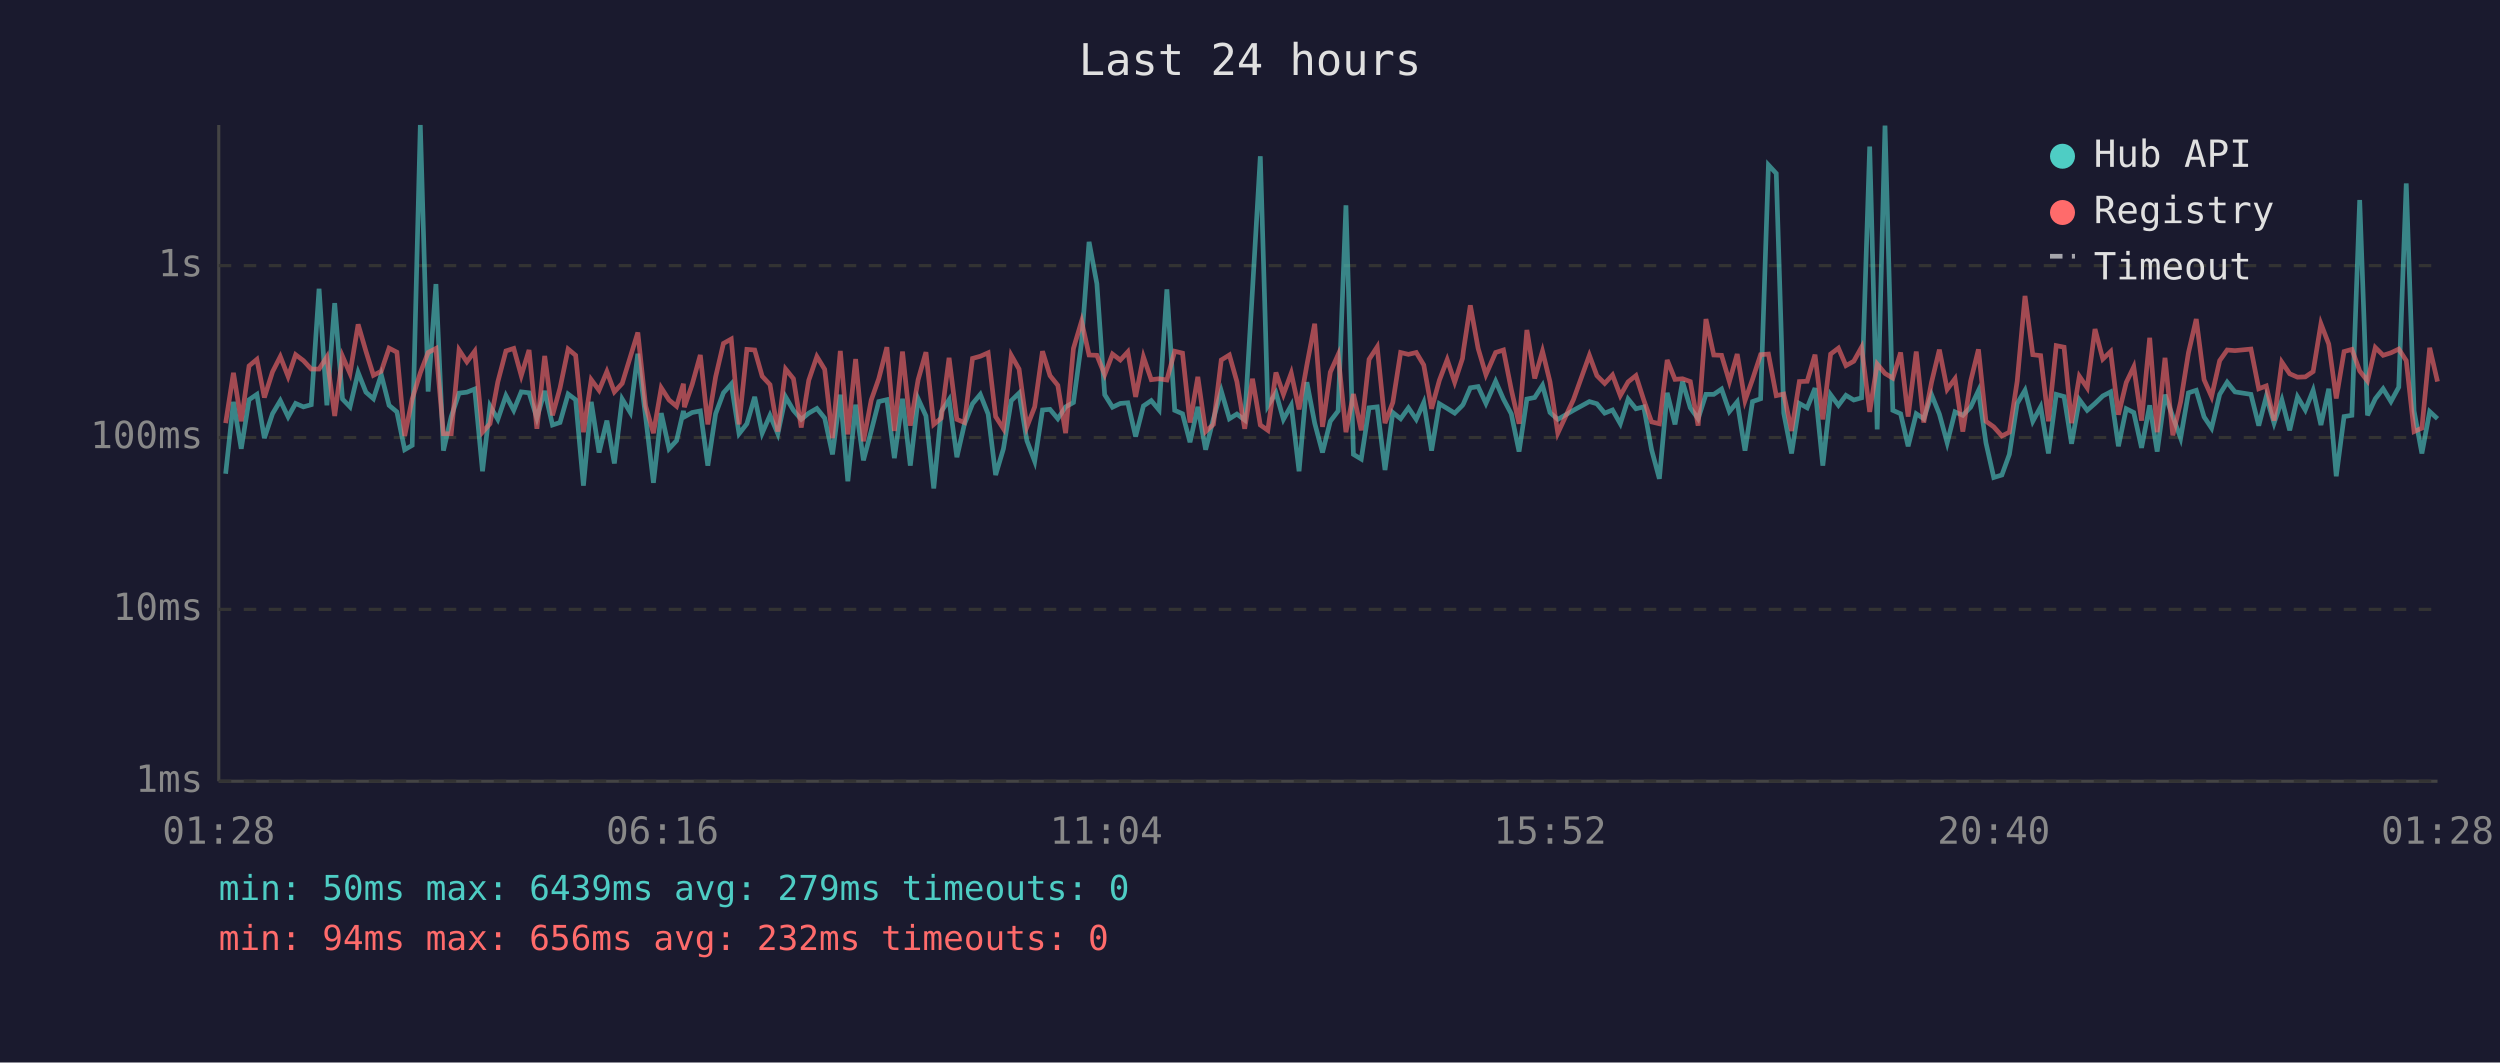
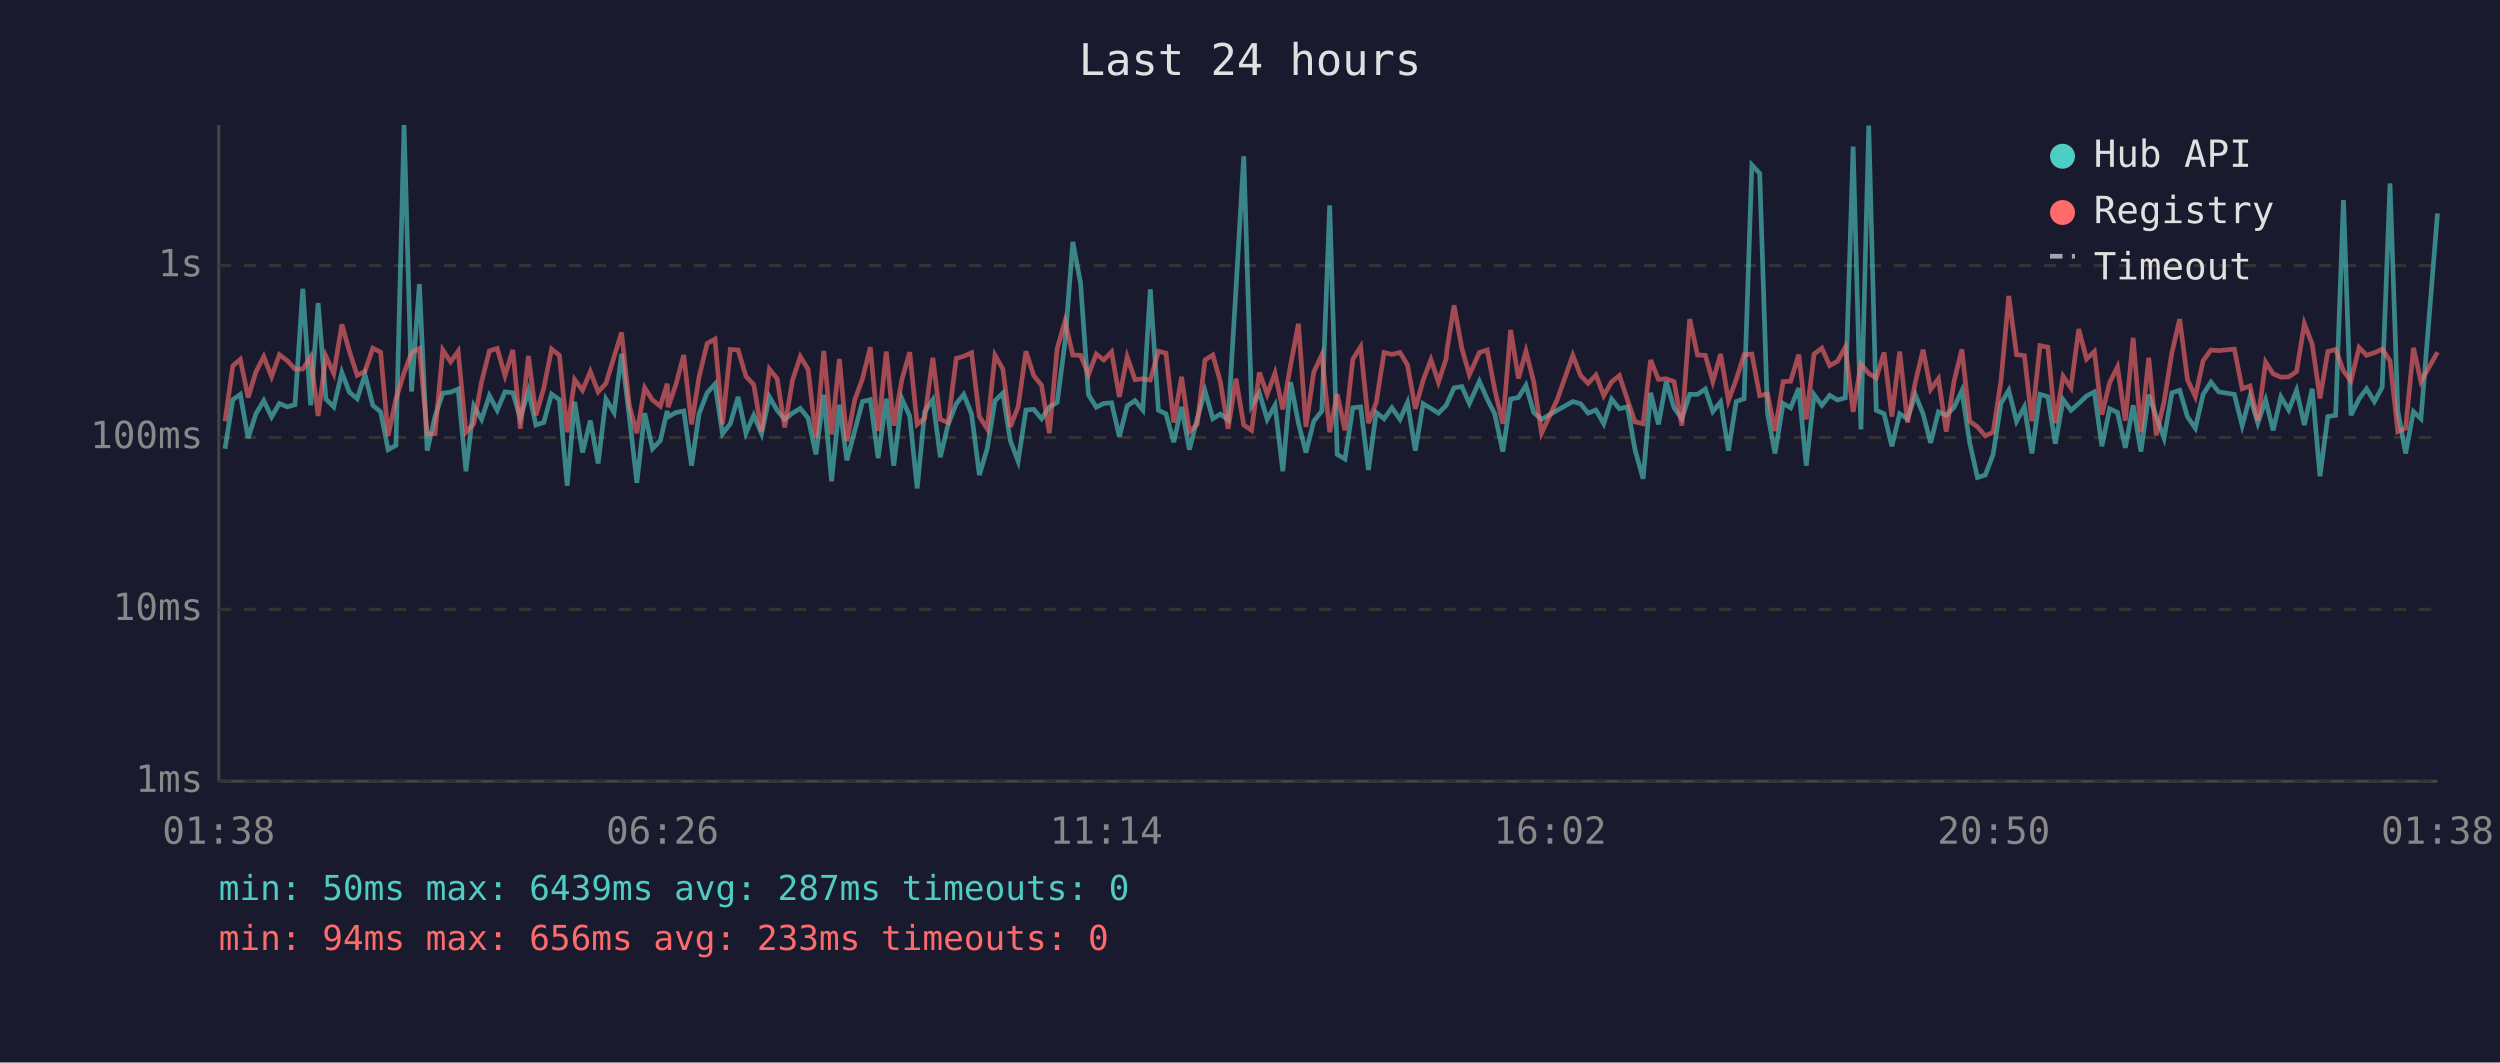
<svg xmlns="http://www.w3.org/2000/svg" viewBox="0 0 800 340" font-family="monospace" font-size="12">
  <rect width="800" height="340" fill="#1a1a2e" />
  <text x="400" y="24" fill="#e0e0e0" font-size="14" text-anchor="middle">Last 24 hours</text>
  <line x1="70" y1="40" x2="70" y2="250" stroke="#444" stroke-width="1" />
  <line x1="70" y1="250" x2="780" y2="250" stroke="#444" stroke-width="1" />
  <line x1="70" y1="250" x2="780" y2="250" stroke="#333" stroke-width="1" stroke-dasharray="4" />
  <text x="65" y="250" fill="#888" text-anchor="end" dominant-baseline="middle">1ms</text>
  <line x1="70" y1="195" x2="780" y2="195" stroke="#333" stroke-width="1" stroke-dasharray="4" />
  <text x="65" y="195" fill="#888" text-anchor="end" dominant-baseline="middle">10ms</text>
  <line x1="70" y1="140" x2="780" y2="140" stroke="#333" stroke-width="1" stroke-dasharray="4" />
  <text x="65" y="140" fill="#888" text-anchor="end" dominant-baseline="middle">100ms</text>
  <line x1="70" y1="85" x2="780" y2="85" stroke="#333" stroke-width="1" stroke-dasharray="4" />
  <text x="65" y="85" fill="#888" text-anchor="end" dominant-baseline="middle">1s</text>
-   <text x="70" y="270" fill="#888" text-anchor="middle">01:28</text>
-   <text x="212" y="270" fill="#888" text-anchor="middle">06:16</text>
-   <text x="354" y="270" fill="#888" text-anchor="middle">11:04</text>
-   <text x="496" y="270" fill="#888" text-anchor="middle">15:52</text>
-   <text x="638" y="270" fill="#888" text-anchor="middle">20:40</text>
-   <text x="780" y="270" fill="#888" text-anchor="middle">01:28</text>
-   <polyline points="72.2,151.6 74.7,128.6 77.2,143.6 79.7,127.9 82.2,126.2 84.6,140.2 87.2,132.4 89.7,128.2 92.2,133.4 94.6,129.1 97.1,130.2 99.6,129.5 102.1,92.4 104.6,129.7 107.1,97.0 109.6,127.7 112.0,130.2 114.6,119.2 117.1,125.5 119.5,127.6 122.0,119.9 124.5,129.7 127.0,131.8 129.5,143.9 131.9,142.5 134.5,40.0 137.0,125.3 139.5,90.9 141.9,144.2 144.4,133.3 146.9,125.8 149.4,125.5 151.9,124.5 154.4,150.8 156.8,129.9 159.3,134.2 161.9,126.6 164.4,131.3 166.8,125.4 169.3,125.7 171.8,133.8 174.3,125.1 176.8,136.0 179.2,135.2 181.8,126.1 184.2,127.9 186.7,155.4 189.2,128.6 191.7,144.8 194.2,134.6 196.6,148.3 199.1,127.7 201.7,132.0 204.1,113.2 206.6,133.4 209.1,154.5 211.6,132.2 214.1,143.6 216.5,141.0 218.7,131.5 219.0,133.4 221.5,132.0 224.1,131.5 226.5,149.0 229.0,132.4 231.5,125.7 234.0,122.9 236.5,138.8 239.0,135.6 241.5,127.0 243.9,138.6 246.4,132.9 248.9,138.8 251.4,127.0 253.9,131.3 256.4,134.2 258.8,132.2 261.4,130.7 263.9,133.8 266.4,145.4 268.9,126.3 271.3,154.0 273.8,129.5 276.3,147.3 278.8,137.9 281.2,128.5 283.8,127.9 286.2,146.6 288.8,127.6 291.3,149.0 293.8,127.6 296.3,133.1 298.8,156.3 301.2,131.7 303.7,127.9 306.2,146.3 308.6,135.8 311.2,129.2 313.7,126.2 316.2,132.5 318.6,152.0 321.1,143.6 323.6,128.2 326.1,125.8 328.6,141.0 331.1,147.6 333.6,131.2 336.0,131.0 338.5,134.0 341.0,130.2 343.5,128.8 346.1,109.5 348.5,77.4 351.0,90.8 353.5,126.3 356.0,130.3 358.5,129.1 360.9,128.9 363.4,139.7 365.9,129.9 368.4,128.2 370.9,131.2 373.4,92.6 375.9,131.3 378.4,132.4 380.8,141.5 383.3,130.2 385.8,143.9 388.3,134.0 390.8,125.1 393.4,134.0 395.8,132.5 398.3,134.4 400.8,92.7 403.3,50.0 405.7,129.9 408.3,125.7 410.7,134.2 413.2,129.7 415.7,150.8 418.2,122.3 420.7,135.4 423.2,144.8 425.7,134.8 428.2,131.5 430.7,65.7 433.1,145.4 435.6,146.9 438.1,130.5 440.7,130.2 443.2,150.4 445.7,132.0 448.2,134.0 450.7,130.5 453.2,134.2 455.6,128.8 458.1,144.2 460.6,129.2 463.1,130.7 465.5,132.2 468.0,129.7 468.3,129.2 470.5,124.1 473.0,123.7 475.5,129.1 478.6,122.0 481.1,127.7 483.6,132.4 486.1,144.5 488.6,127.7 491.1,127.2 493.6,123.3 496.0,132.0 498.5,134.2 503.5,131.3 508.6,128.5 511.0,129.2 513.5,132.2 516.0,131.2 518.5,135.6 521.0,127.7 523.5,130.8 526.0,130.2 528.5,143.9 531.0,153.2 533.5,125.7 536.0,135.8 538.4,122.1 540.9,130.5 543.4,134.0 545.9,126.2 548.4,126.2 550.9,124.5 553.4,131.7 555.9,128.6 558.4,144.2 560.8,128.5 563.4,127.6 565.9,52.8 568.4,55.5 570.8,132.2 573.3,145.1 575.8,129.1 578.3,130.5 580.8,124.2 583.3,149.0 585.8,126.3 588.3,129.7 590.7,126.5 593.2,128.0 595.7,127.3 598.3,46.9 600.7,137.4 603.2,40.2 605.7,131.3 608.2,132.4 610.6,142.8 613.2,132.4 615.6,134.0 618.1,126.3 620.6,132.5 623.1,141.7 625.6,131.8 628.1,132.9 630.6,130.3 633.1,125.0 635.5,141.7 638.0,152.8 640.6,152.0 643.0,145.4 645.5,129.1 648.0,124.9 650.5,134.8 653.0,130.2 655.5,145.1 658.0,126.2 660.5,126.9 662.9,142.0 665.4,127.9 667.9,131.3 670.4,129.1 672.9,126.7 675.4,125.4 677.9,142.8 680.4,130.8 682.8,132.0 685.3,143.3 687.9,129.7 690.3,144.5 692.8,126.3 695.3,133.3 697.8,140.2 700.3,125.7 702.8,124.9 705.3,133.4 707.7,137.0 710.3,126.2 712.7,122.3 715.2,125.4 720.3,126.2 722.8,136.2 725.2,126.9 727.7,135.4 730.2,128.0 732.7,137.7 735.2,127.0 737.7,131.2 740.2,124.9 742.7,136.0 745.2,124.4 747.6,152.4 750.1,133.3 752.6,132.9 755.1,64.0 757.6,132.9 760.1,127.6 762.6,124.4 765.1,128.5 767.6,123.9 770.0,58.7 772.5,131.5 775.0,145.1 777.5,131.7 780.0,134.0" fill="none" stroke="#4ecdc4" stroke-width="1.5" opacity="0.6" />
-   <polyline points="72.2,135.4 74.7,119.3 77.2,134.8 79.7,117.1 82.2,115.0 84.6,127.2 87.2,119.0 89.7,114.1 92.2,120.5 94.6,113.5 97.1,115.4 99.6,118.1 102.1,118.1 104.6,114.2 107.1,133.1 109.6,114.0 112.0,119.5 114.6,103.8 117.1,112.4 119.5,120.1 122.0,118.8 124.5,111.4 127.0,112.7 129.5,139.5 131.9,127.7 134.5,119.3 137.0,112.8 139.5,111.5 141.9,138.8 144.4,138.8 146.9,112.0 149.4,115.8 151.9,112.4 154.4,138.3 156.8,135.6 159.3,122.2 161.9,112.3 164.4,111.5 166.8,120.2 169.3,112.0 171.8,137.2 174.3,113.9 176.8,132.9 179.2,124.2 181.8,111.7 184.2,113.7 186.7,138.3 189.2,121.5 191.7,124.9 194.2,118.9 196.6,125.4 199.1,122.7 201.7,114.2 204.1,106.4 206.6,129.9 209.1,138.6 211.6,124.1 214.1,128.0 216.5,130.0 218.7,122.8 219.0,130.3 221.5,123.0 224.1,113.6 226.5,135.8 229.0,120.6 231.5,109.9 234.0,108.5 236.5,135.8 239.0,111.8 241.5,112.0 243.9,120.4 246.4,123.1 248.9,138.1 251.4,118.1 253.9,121.2 256.4,136.8 258.8,121.7 261.4,114.1 263.9,118.2 266.4,140.2 268.9,112.3 271.3,139.0 273.8,114.9 276.3,141.2 278.8,128.0 281.2,121.2 283.8,111.1 286.2,137.9 288.8,112.5 291.3,136.2 293.8,121.5 296.3,112.7 298.8,135.8 301.2,133.8 303.7,114.5 306.2,134.2 308.6,135.2 311.2,114.7 313.7,114.0 316.2,112.9 318.6,133.3 321.1,137.2 323.6,113.7 326.1,118.1 328.6,136.6 331.1,130.2 333.6,112.4 336.0,120.2 338.5,123.3 341.0,138.6 343.5,111.5 346.1,102.8 348.5,113.6 351.0,113.7 353.5,119.9 356.0,113.3 358.5,115.2 360.9,112.6 363.4,127.0 365.9,114.2 368.4,121.5 370.9,121.2 373.4,121.6 375.9,112.4 378.4,113.0 380.8,135.2 383.3,120.6 385.8,138.1 388.3,135.8 390.8,115.2 393.4,113.6 395.8,122.1 398.3,137.2 400.8,121.2 403.3,136.0 405.7,137.7 408.3,119.2 410.7,126.2 413.2,119.4 415.7,131.0 418.2,116.8 420.7,103.6 423.2,136.6 425.7,119.1 428.2,113.5 430.7,138.3 433.1,126.1 435.6,137.7 438.1,115.0 440.7,111.0 443.2,135.4 445.7,128.8 448.2,112.8 450.7,113.4 453.2,112.8 455.6,116.8 458.1,130.8 460.6,121.7 463.1,115.1 465.5,122.3 468.0,114.7 468.3,112.2 470.5,97.7 473.0,111.5 475.5,119.9 478.6,112.8 481.1,112.0 483.6,124.6 486.1,135.6 488.6,105.6 491.1,121.1 493.6,112.4 496.0,122.2 498.5,138.6 503.5,127.9 508.6,113.7 511.0,120.2 513.5,122.7 516.0,120.0 518.5,126.6 521.0,122.2 523.5,120.2 526.0,128.0 528.5,135.0 531.0,135.6 533.5,115.2 536.0,121.4 538.4,121.2 540.9,122.1 543.4,136.2 545.9,102.1 548.4,113.6 550.9,113.7 553.4,122.1 555.9,113.3 558.4,128.2 560.8,121.4 563.4,113.5 565.9,113.3 568.4,126.6 570.8,126.1 573.3,137.9 575.8,122.1 578.3,122.0 580.8,113.5 583.3,134.2 585.8,113.3 588.3,111.4 590.7,117.0 593.2,115.6 595.7,111.1 598.3,131.8 600.7,116.5 603.2,119.5 605.7,121.0 608.2,112.8 610.6,133.3 613.2,112.5 615.6,135.2 618.1,122.3 620.6,111.9 623.1,124.6 625.6,121.2 628.1,138.1 630.6,122.0 633.1,111.8 635.5,134.8 638.0,136.6 640.6,139.5 643.0,138.3 645.5,122.0 648.0,94.7 650.5,113.5 653.0,113.8 655.5,134.8 658.0,110.6 660.5,111.1 662.9,135.4 665.4,120.4 667.9,124.1 670.4,105.3 672.9,114.9 675.4,112.5 677.9,132.7 680.4,122.4 682.8,117.4 685.3,134.6 687.9,108.1 690.3,138.3 692.8,114.5 695.3,139.3 697.8,128.6 700.3,112.9 702.8,102.1 705.3,121.5 707.7,126.9 710.3,115.4 712.7,112.0 715.2,112.2 720.3,111.7 722.8,124.4 725.2,123.5 727.7,134.6 730.2,115.9 732.7,119.6 735.2,120.7 737.7,120.6 740.2,118.9 742.7,103.6 745.2,110.1 747.6,127.5 750.1,112.5 752.6,111.8 755.1,118.7 757.6,121.9 760.1,111.2 762.6,113.7 765.1,112.9 767.6,111.7 770.0,115.4 772.5,138.1 775.0,137.0 777.5,111.3 780.0,122.1" fill="none" stroke="#ff6b6b" stroke-width="1.5" opacity="0.6" />
+   <text x="70" y="270" fill="#888" text-anchor="middle">01:38</text>
+   <text x="212" y="270" fill="#888" text-anchor="middle">06:26</text>
+   <text x="354" y="270" fill="#888" text-anchor="middle">11:14</text>
+   <text x="496" y="270" fill="#888" text-anchor="middle">16:02</text>
+   <text x="638" y="270" fill="#888" text-anchor="middle">20:50</text>
+   <text x="780" y="270" fill="#888" text-anchor="middle">01:38</text>
+   <polyline points="72.0,143.6 74.5,127.9 76.9,126.2 79.4,140.2 81.9,132.4 84.4,128.2 86.9,133.4 89.4,129.1 91.9,130.2 94.4,129.5 96.9,92.4 99.4,129.7 101.8,97.0 104.3,127.7 106.8,130.2 109.4,119.2 111.8,125.5 114.3,127.6 116.8,119.9 119.3,129.7 121.8,131.8 124.2,143.9 126.7,142.5 129.3,40.0 131.7,125.3 134.2,90.9 136.7,144.2 139.2,133.3 141.7,125.8 144.2,125.5 146.6,124.5 149.1,150.8 151.6,129.9 154.1,134.2 156.6,126.6 159.1,131.3 161.6,125.4 164.1,125.7 166.5,133.8 169.1,125.1 171.5,136.0 174.0,135.2 176.5,126.1 179.0,127.9 181.5,155.4 183.9,128.6 186.4,144.8 188.9,134.6 191.4,148.3 193.9,127.7 196.5,132.0 198.9,113.2 201.4,133.4 203.8,154.5 206.3,132.2 208.8,143.6 211.3,141.0 213.5,131.5 213.8,133.4 216.3,132.0 218.8,131.5 221.3,149.0 223.7,132.4 226.3,125.7 228.8,122.9 231.2,138.8 233.7,135.6 236.2,127.0 238.7,138.6 241.2,132.9 243.7,138.8 246.2,127.0 248.7,131.3 251.1,134.2 253.6,132.2 256.1,130.7 258.6,133.8 261.1,145.4 263.6,126.3 266.1,154.0 268.6,129.5 271.0,147.3 273.5,137.9 276.0,128.5 278.5,127.9 281.0,146.6 283.6,127.6 286.0,149.0 288.6,127.6 291.1,133.1 293.5,156.3 295.9,131.7 298.5,127.9 300.9,146.3 303.4,135.8 306.0,129.2 308.4,126.2 310.9,132.5 313.4,152.0 315.9,143.6 318.4,128.2 320.9,125.8 323.3,141.0 325.8,147.6 328.3,131.2 330.8,131.0 333.3,134.0 335.8,130.2 338.3,128.8 340.8,109.5 343.3,77.4 345.8,90.8 348.3,126.3 350.8,130.3 353.2,129.1 355.7,128.9 358.2,139.7 360.7,129.9 363.2,128.2 365.7,131.2 368.1,92.6 370.7,131.3 373.1,132.4 375.6,141.5 378.1,130.2 380.6,143.9 383.1,134.0 385.6,125.1 388.1,134.0 390.5,132.5 393.0,134.4 395.5,92.7 398.0,50.0 400.5,129.9 403.0,125.7 405.5,134.2 408.0,129.7 410.5,150.8 413.0,122.3 415.5,135.4 417.9,144.8 420.4,134.8 423.0,131.5 425.5,65.7 427.9,145.4 430.4,146.9 432.9,130.5 435.4,130.2 437.9,150.4 440.4,132.0 442.9,134.0 445.4,130.5 448.0,134.2 450.4,128.8 452.9,144.2 455.4,129.2 457.9,130.7 460.3,132.2 462.8,129.7 463.0,129.2 465.3,124.1 467.8,123.7 470.2,129.1 473.4,122.0 475.9,127.7 478.3,132.4 480.9,144.5 483.4,127.7 485.9,127.2 488.3,123.3 490.8,132.0 493.3,134.2 498.3,131.3 503.3,128.5 505.8,129.2 508.2,132.2 510.7,131.2 513.2,135.6 515.7,127.7 518.2,130.8 520.8,130.2 523.2,143.9 525.8,153.2 528.2,125.7 530.7,135.8 533.2,122.1 535.7,130.5 538.2,134.0 540.7,126.2 543.2,126.2 545.7,124.5 548.1,131.7 550.6,128.6 553.1,144.2 555.6,128.5 558.1,127.6 560.6,52.8 563.1,55.5 565.6,132.2 568.0,145.1 570.6,129.1 573.0,130.5 575.6,124.2 578.0,149.0 580.5,126.3 583.0,129.7 585.5,126.5 588.0,128.0 590.5,127.3 593.0,46.9 595.5,137.4 598.0,40.2 600.4,131.3 602.9,132.4 605.4,142.8 607.9,132.4 610.4,134.0 612.9,126.3 615.4,132.5 617.8,141.7 620.3,131.8 622.8,132.9 625.3,130.3 627.8,125.0 630.3,141.7 632.8,152.8 635.3,152.0 637.8,145.4 640.3,129.1 642.8,124.9 645.3,134.8 647.8,130.2 650.2,145.1 652.8,126.2 655.3,126.9 657.7,142.0 660.2,127.9 662.7,131.3 665.2,129.1 667.7,126.7 670.2,125.4 672.6,142.8 675.1,130.8 677.6,132.0 680.1,143.3 682.6,129.7 685.1,144.5 687.6,126.3 690.0,133.3 692.5,140.2 695.0,125.7 697.5,124.9 700.0,133.4 702.5,137.0 705.0,126.2 707.5,122.3 710.0,125.4 715.0,126.2 717.5,136.2 720.0,126.9 722.5,135.4 725.0,128.0 727.4,137.7 729.9,127.0 732.4,131.2 734.9,124.9 737.4,136.0 739.9,124.4 742.4,152.4 744.9,133.3 747.4,132.9 749.9,64.0 752.3,132.9 754.9,127.6 757.3,124.4 759.8,128.5 762.3,123.9 764.8,58.7 767.3,131.5 769.8,145.1 772.3,131.7 774.7,134.0 780.0,68.3" fill="none" stroke="#4ecdc4" stroke-width="1.5" opacity="0.6" />
+   <polyline points="72.0,134.8 74.5,117.1 76.9,115.0 79.4,127.2 81.9,119.0 84.4,114.1 86.9,120.5 89.4,113.5 91.9,115.4 94.4,118.1 96.9,118.1 99.4,114.2 101.8,133.1 104.3,114.0 106.8,119.5 109.4,103.8 111.8,112.4 114.3,120.1 116.8,118.8 119.3,111.4 121.8,112.7 124.2,139.5 126.7,127.7 129.3,119.3 131.7,112.8 134.2,111.5 136.7,138.8 139.2,138.8 141.7,112.0 144.2,115.8 146.6,112.4 149.1,138.3 151.6,135.6 154.1,122.2 156.6,112.3 159.1,111.5 161.6,120.2 164.1,112.0 166.5,137.2 169.1,113.9 171.5,132.9 174.0,124.2 176.5,111.7 179.0,113.7 181.5,138.3 183.9,121.5 186.4,124.9 188.9,118.9 191.4,125.4 193.9,122.7 196.5,114.2 198.9,106.4 201.4,129.9 203.8,138.6 206.3,124.1 208.8,128.0 211.3,130.0 213.5,122.8 213.8,130.3 216.3,123.0 218.8,113.6 221.3,135.8 223.7,120.6 226.3,109.9 228.8,108.5 231.2,135.8 233.7,111.8 236.2,112.0 238.7,120.4 241.2,123.1 243.7,138.1 246.2,118.1 248.7,121.2 251.1,136.8 253.6,121.7 256.1,114.1 258.6,118.2 261.1,140.2 263.6,112.3 266.1,139.0 268.6,114.9 271.0,141.2 273.5,128.0 276.0,121.2 278.5,111.1 281.0,137.9 283.6,112.5 286.0,136.2 288.6,121.5 291.1,112.7 293.5,135.8 295.9,133.8 298.5,114.5 300.9,134.2 303.4,135.2 306.0,114.7 308.4,114.0 310.9,112.9 313.4,133.3 315.9,137.2 318.4,113.7 320.9,118.1 323.3,136.6 325.8,130.2 328.3,112.4 330.8,120.2 333.3,123.3 335.8,138.6 338.3,111.5 340.8,102.8 343.3,113.6 345.8,113.7 348.3,119.9 350.8,113.3 353.2,115.2 355.7,112.6 358.2,127.0 360.7,114.2 363.2,121.5 365.7,121.2 368.1,121.6 370.7,112.4 373.1,113.0 375.6,135.2 378.1,120.6 380.6,138.1 383.1,135.8 385.6,115.2 388.1,113.6 390.5,122.1 393.0,137.2 395.5,121.2 398.0,136.0 400.5,137.7 403.0,119.2 405.5,126.2 408.0,119.4 410.5,131.0 413.0,116.8 415.5,103.6 417.9,136.6 420.4,119.1 423.0,113.5 425.5,138.3 427.9,126.1 430.4,137.7 432.9,115.0 435.4,111.0 437.9,135.4 440.4,128.8 442.9,112.8 445.4,113.4 448.0,112.8 450.4,116.8 452.9,130.8 455.4,121.7 457.9,115.1 460.3,122.3 462.8,114.7 463.0,112.2 465.3,97.7 467.8,111.5 470.2,119.9 473.4,112.8 475.9,112.0 478.3,124.6 480.9,135.6 483.4,105.6 485.9,121.1 488.3,112.4 490.8,122.2 493.3,138.6 498.3,127.9 503.3,113.7 505.8,120.2 508.2,122.7 510.7,120.0 513.2,126.6 515.7,122.2 518.2,120.2 520.8,128.0 523.2,135.0 525.8,135.6 528.2,115.2 530.7,121.4 533.2,121.2 535.7,122.1 538.2,136.2 540.7,102.1 543.2,113.6 545.7,113.7 548.1,122.1 550.6,113.3 553.1,128.2 555.6,121.4 558.1,113.5 560.6,113.3 563.1,126.6 565.6,126.1 568.0,137.9 570.6,122.1 573.0,122.0 575.6,113.5 578.0,134.2 580.5,113.3 583.0,111.4 585.5,117.0 588.0,115.6 590.5,111.1 593.0,131.8 595.5,116.5 598.0,119.5 600.4,121.0 602.9,112.8 605.4,133.3 607.9,112.5 610.4,135.2 612.9,122.3 615.4,111.9 617.8,124.6 620.3,121.2 622.8,138.1 625.3,122.0 627.8,111.8 630.3,134.8 632.8,136.6 635.3,139.5 637.8,138.3 640.3,122.0 642.8,94.7 645.3,113.5 647.8,113.8 650.2,134.8 652.8,110.6 655.3,111.1 657.7,135.4 660.2,120.4 662.7,124.1 665.2,105.3 667.7,114.9 670.2,112.5 672.6,132.7 675.1,122.4 677.6,117.4 680.1,134.6 682.6,108.1 685.1,138.3 687.6,114.5 690.0,139.3 692.5,128.6 695.0,112.9 697.5,102.1 700.0,121.5 702.5,126.9 705.0,115.4 707.5,112.0 710.0,112.2 715.0,111.7 717.5,124.4 720.0,123.5 722.5,134.6 725.0,115.9 727.4,119.6 729.9,120.7 732.4,120.6 734.9,118.9 737.4,103.6 739.9,110.1 742.4,127.5 744.9,112.5 747.4,111.8 749.9,118.7 752.3,121.9 754.9,111.2 757.3,113.7 759.8,112.9 762.3,111.7 764.8,115.4 767.3,138.1 769.8,137.0 772.3,111.3 774.7,122.1 780.0,112.7" fill="none" stroke="#ff6b6b" stroke-width="1.5" opacity="0.6" />
  <circle cx="660" cy="50" r="4" fill="#4ecdc4" />
  <text x="670" y="50" fill="#e0e0e0" dominant-baseline="middle">Hub API</text>
  <circle cx="660" cy="68" r="4" fill="#ff6b6b" />
  <text x="670" y="68" fill="#e0e0e0" dominant-baseline="middle">Registry</text>
  <line x1="656" y1="82" x2="664" y2="82" stroke="#e0e0e0" stroke-width="1.5" stroke-dasharray="4,3" opacity="0.7" />
  <text x="670" y="86" fill="#e0e0e0" dominant-baseline="middle">Timeout</text>
-   <text x="70" y="288" fill="#4ecdc4" font-size="11">min: 50ms  max: 6439ms  avg: 279ms  timeouts: 0</text>
-   <text x="70" y="304" fill="#ff6b6b" font-size="11">min: 94ms  max: 656ms  avg: 232ms  timeouts: 0</text>
+   <text x="70" y="288" fill="#4ecdc4" font-size="11">min: 50ms  max: 6439ms  avg: 287ms  timeouts: 0</text>
+   <text x="70" y="304" fill="#ff6b6b" font-size="11">min: 94ms  max: 656ms  avg: 233ms  timeouts: 0</text>
</svg>
